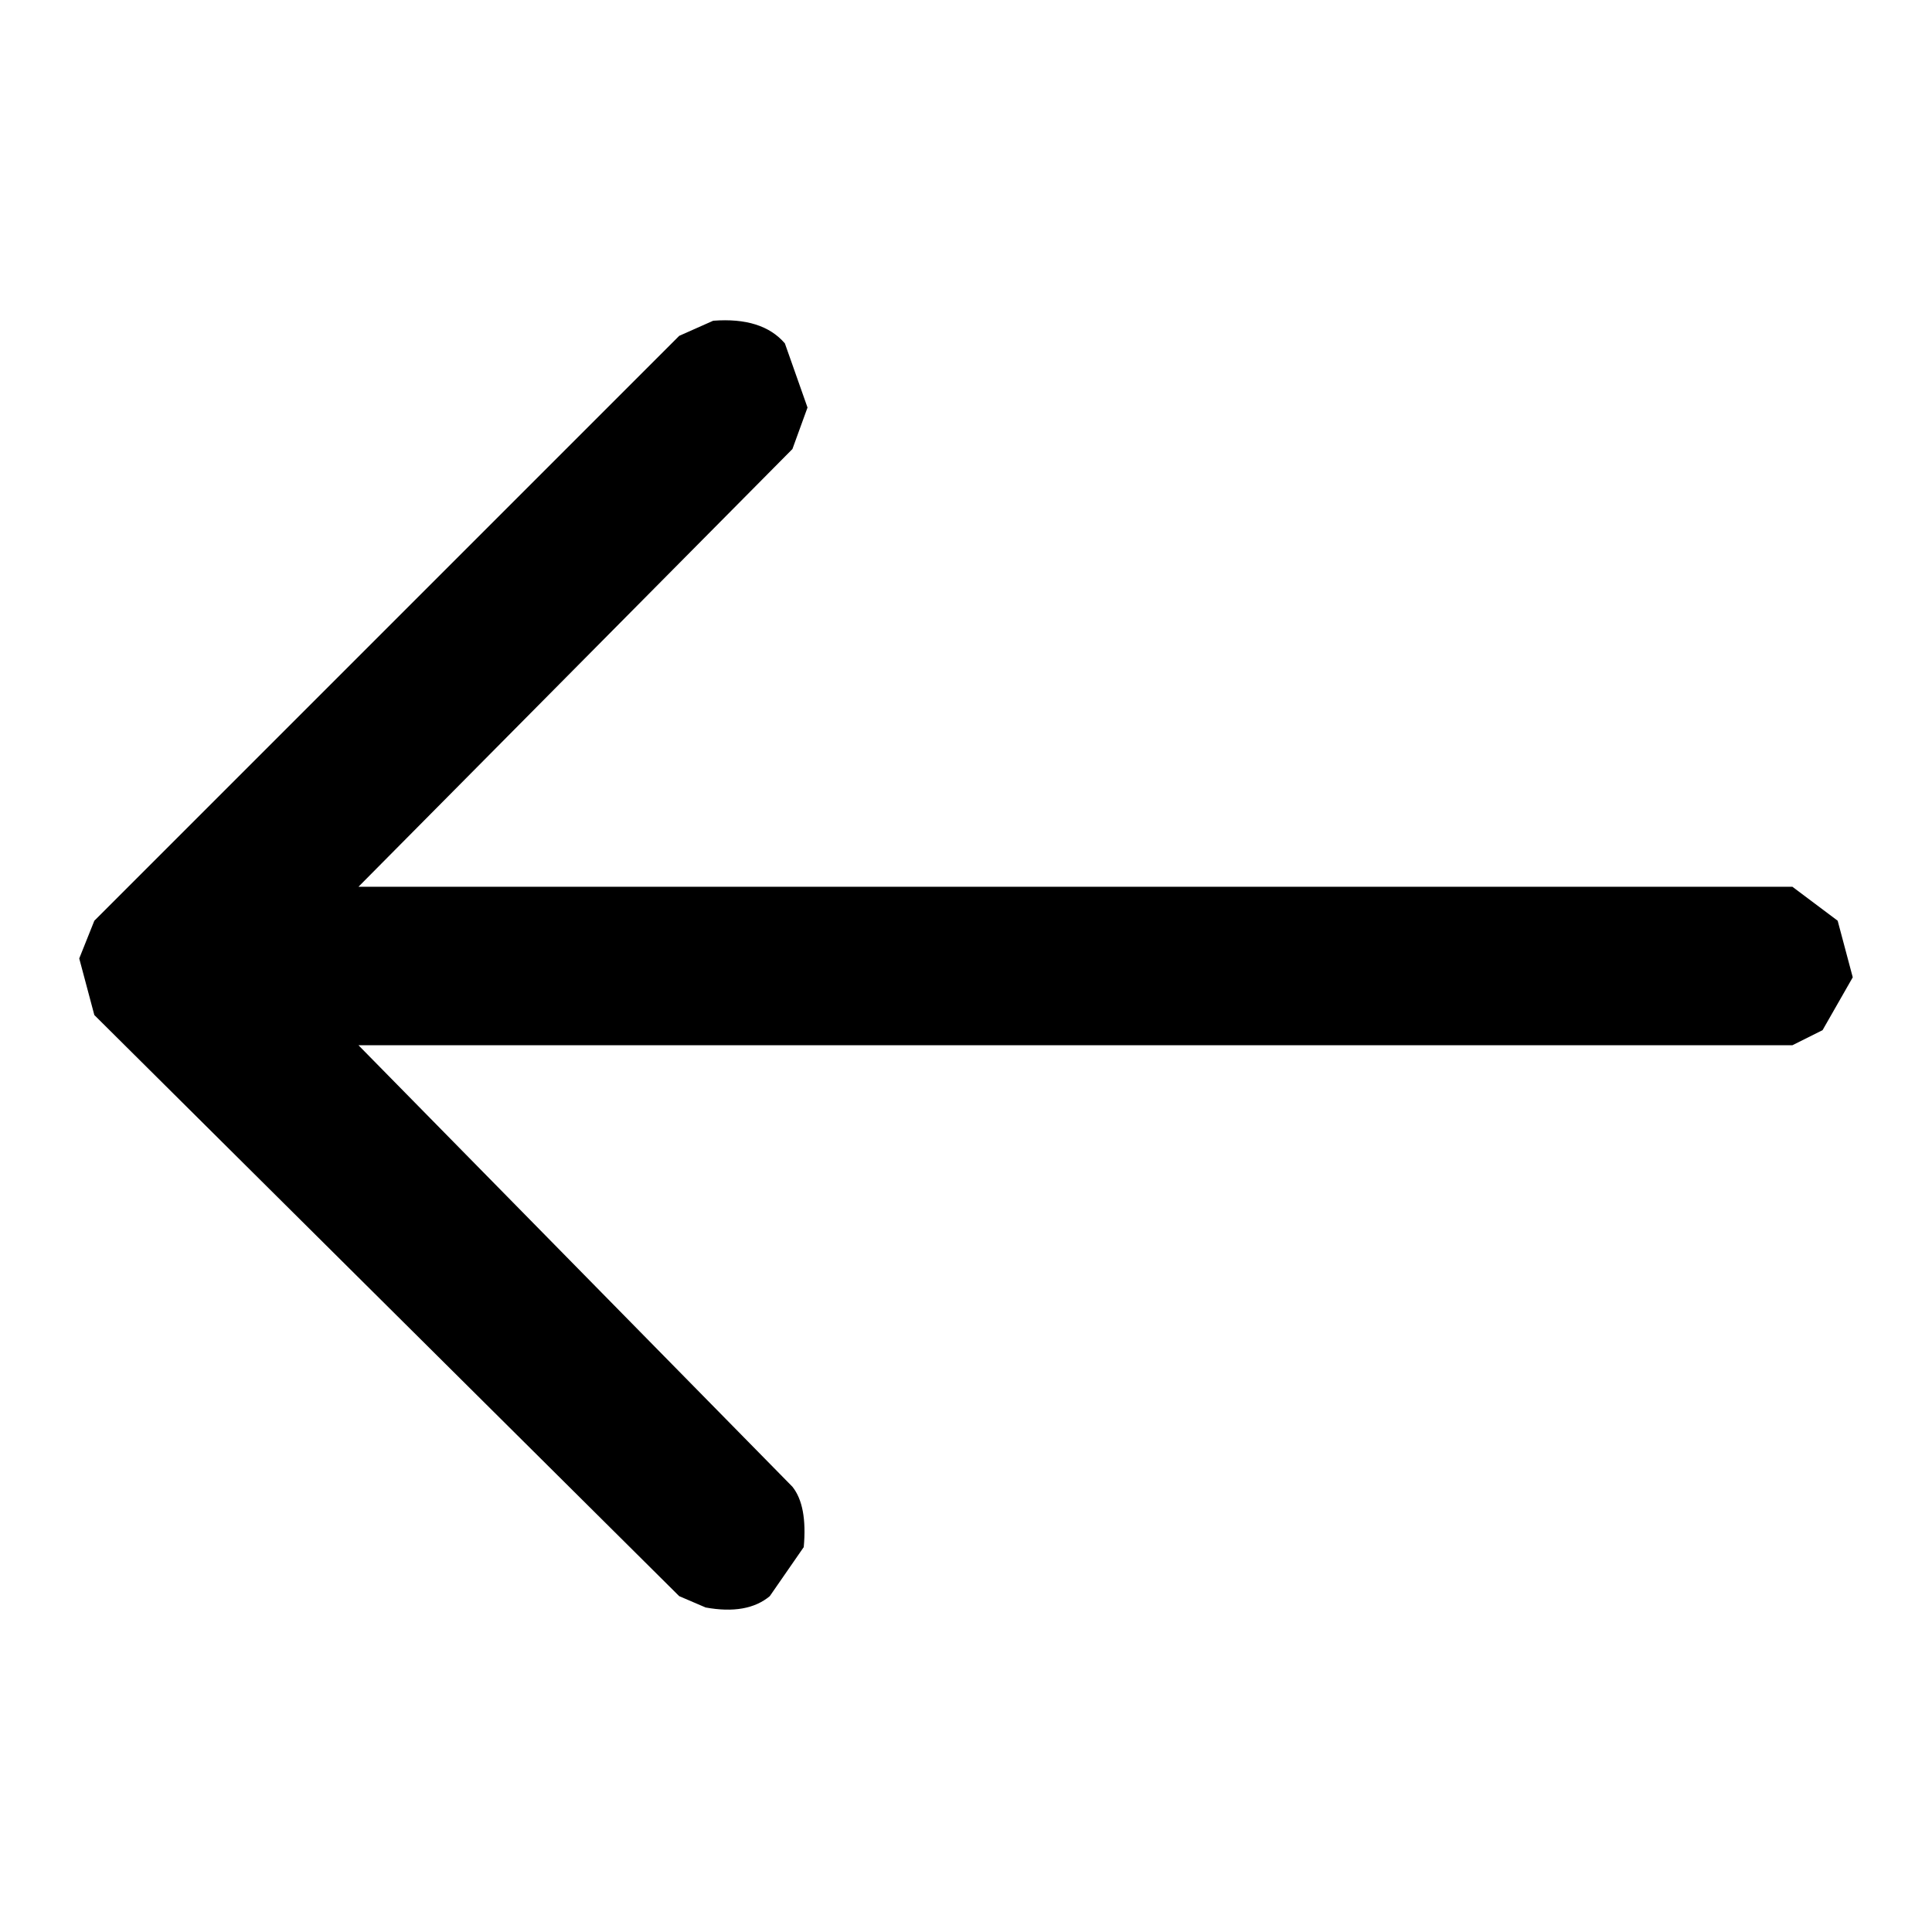
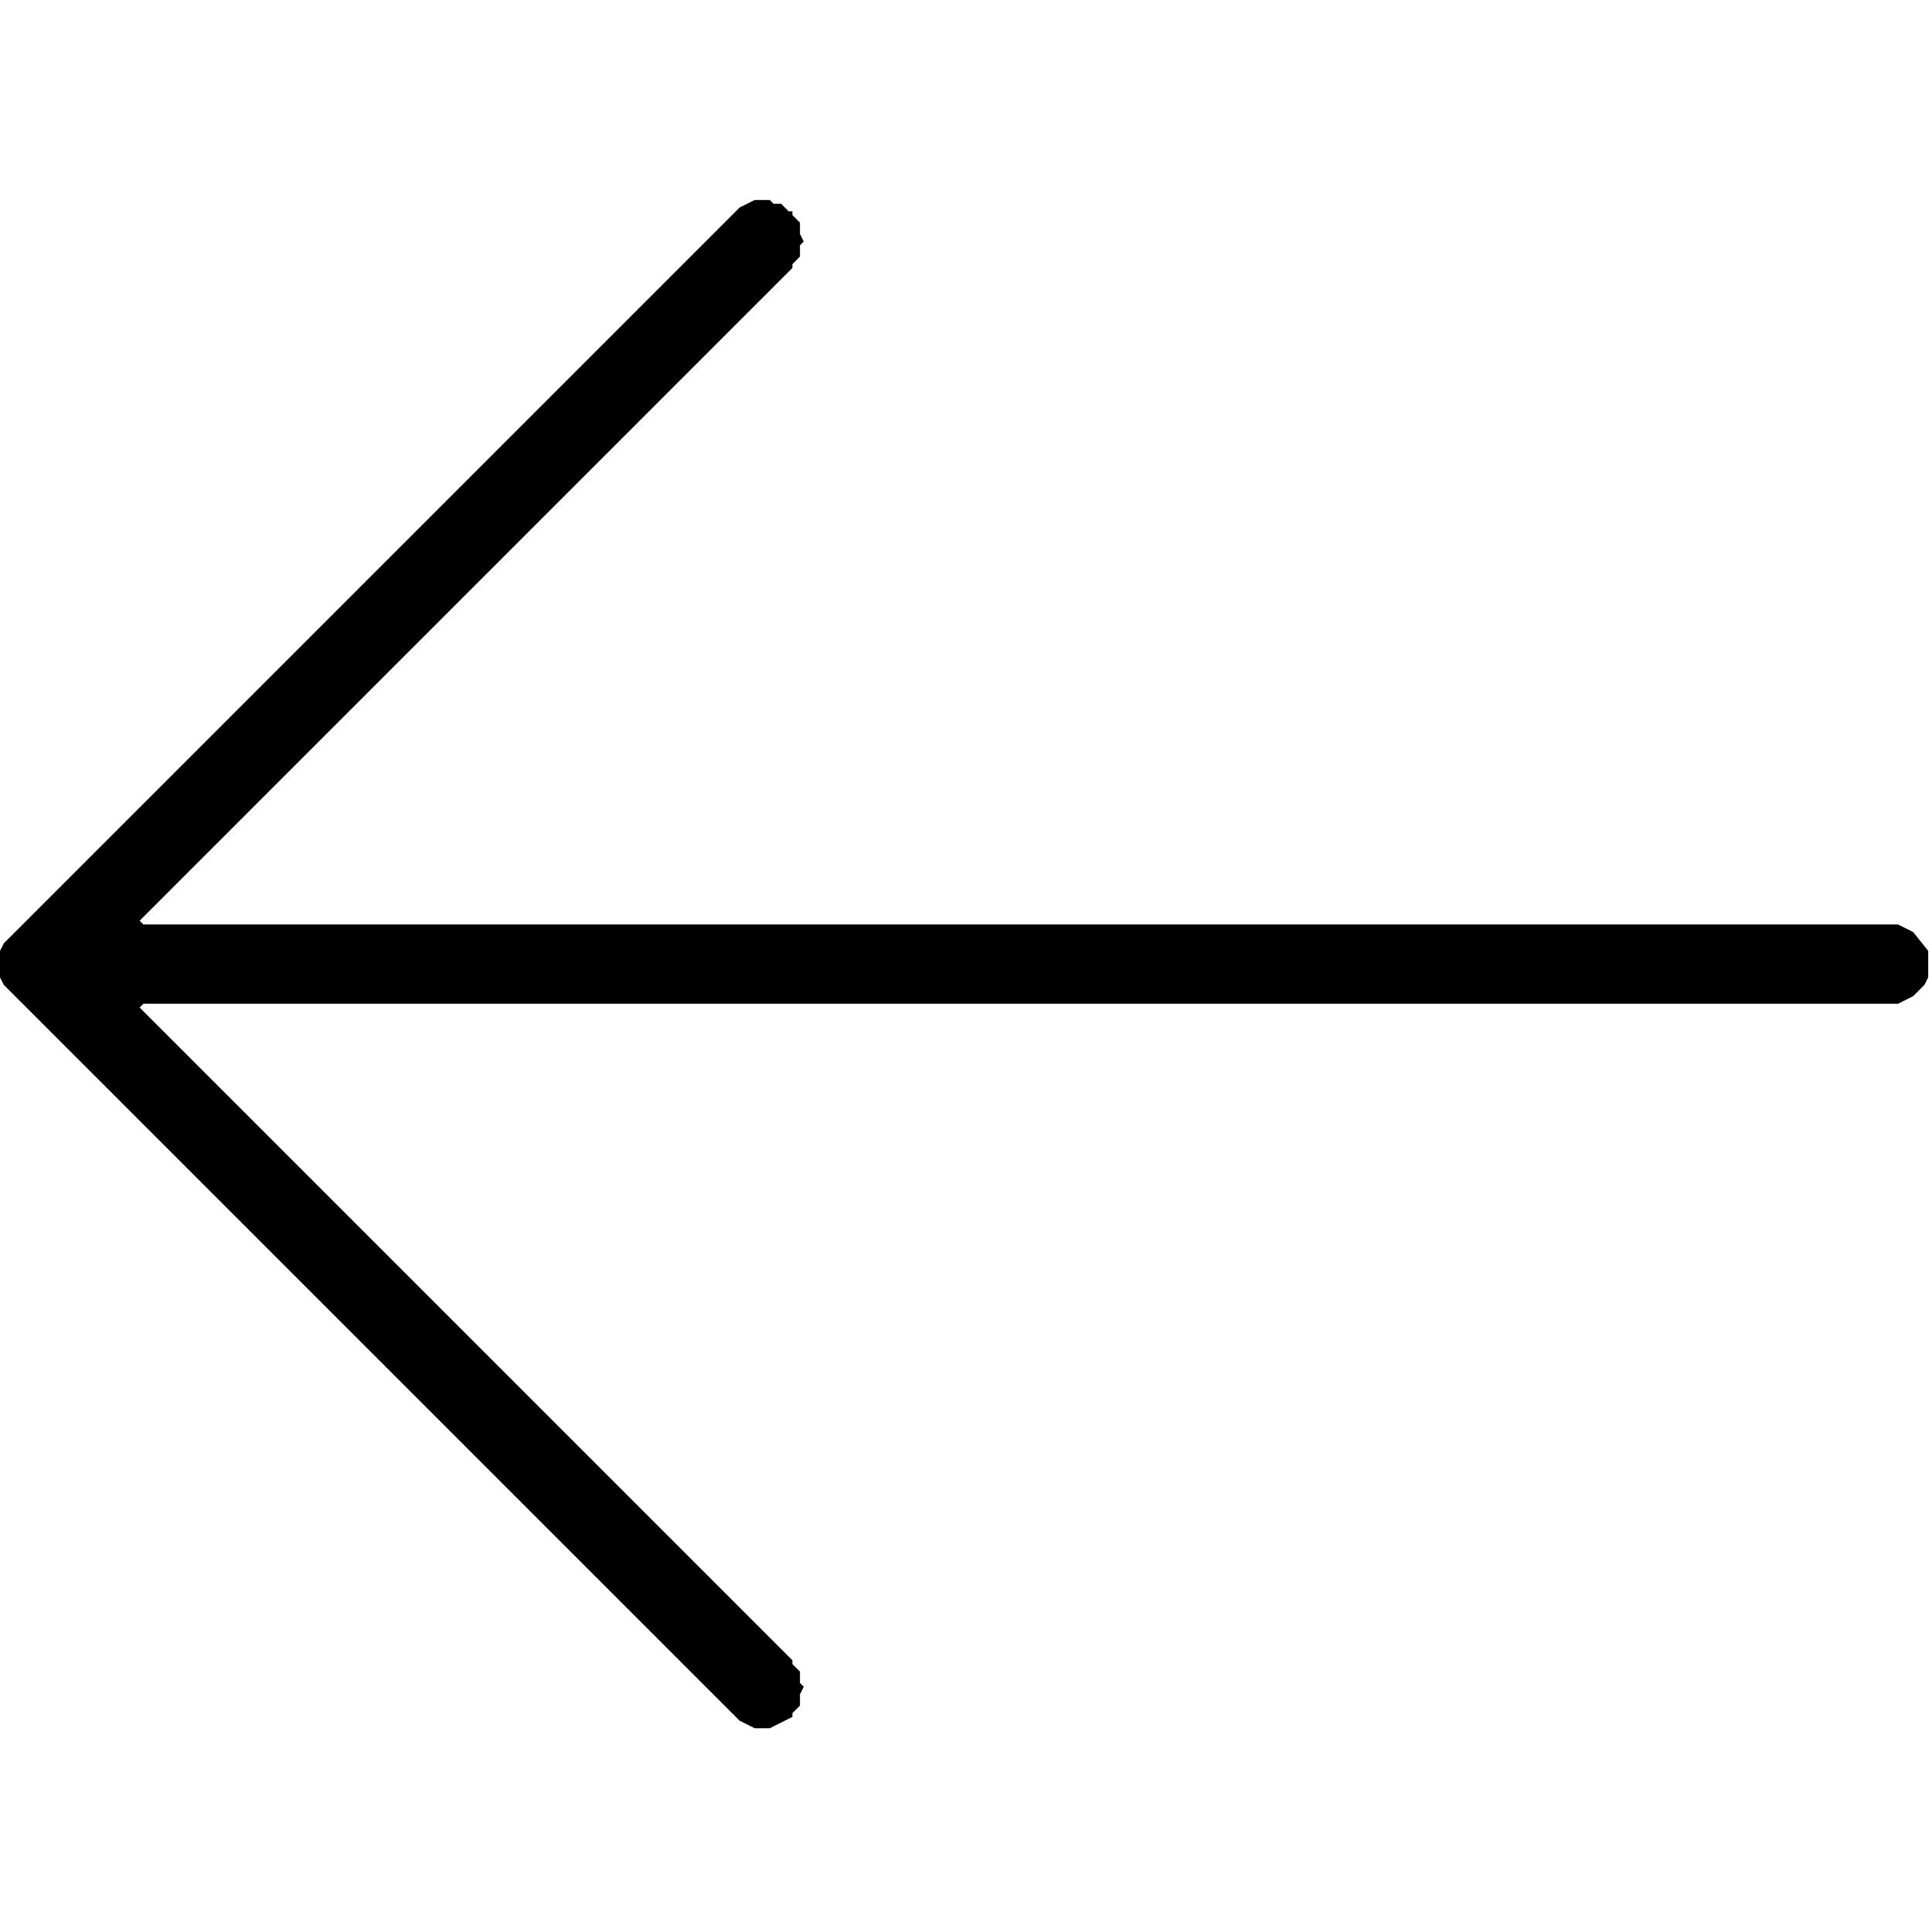
- <svg xmlns="http://www.w3.org/2000/svg" viewBox="0 0 512 512" version="1" desc="Created with imagetracer.js version 1.6">
-   <path fill="#000000" stroke="rgb(0,0,0)" stroke-width="0" opacity="1" d="M 189 85 Q 202 84 208 91 L 214 108 L 210 119 L 95 235 L 475 235 L 487 244 L 491 259 L 483 273 L 475 277 L 95 277 L 210 394 Q 214 399 213 410 L 204 423 Q 198 428 187 426 L 180 423 L 25 269 L 21 254 L 25 244 L 180 89 L 189 85 Z " />
-   <path fill="#000000" stroke="rgb(0,0,0)" stroke-width="0" opacity="0" d="M 0 0 L 512 0 L 512 512 L 0 512 L 0 0 Z M 189 85 L 180 89 L 25 244 L 21 254 L 25 269 L 180 423 L 187 426 Q 198 428 204 423 L 213 410 Q 214 399 210 394 L 95 277 L 475 277 L 483 273 L 491 259 L 487 244 L 475 235 L 95 235 L 210 119 L 214 108 L 208 91 Q 202 84 189 85 Z " />
+ <svg xmlns="http://www.w3.org/2000/svg" width="512" height="512" viewBox="0 0 512 512">
+   <path fill="#000000" fill-rule="evenodd" clip-rule="evenodd" d="M 200 53 L 196 55 L 1 250 L 0 252 L 0 259 L 1 261 L 196 456 L 200 458 L 204 458 L 210 455 L 210 454 L 212 452 L 212 449 L 213 447 L 212 446 L 212 443 L 210 441 L 210 440 L 37 267 L 38 266 L 503 266 L 507 264 L 510 261 L 511 259 L 511 252 L 507 247 L 503 245 L 38 245 L 37 244 L 210 71 L 210 70 L 212 68 L 212 65 L 213 64 L 212 62 L 212 59 L 210 57 L 210 56 L 209 56 L 207 54 L 205 54 L 204 53 Z" />
</svg>
